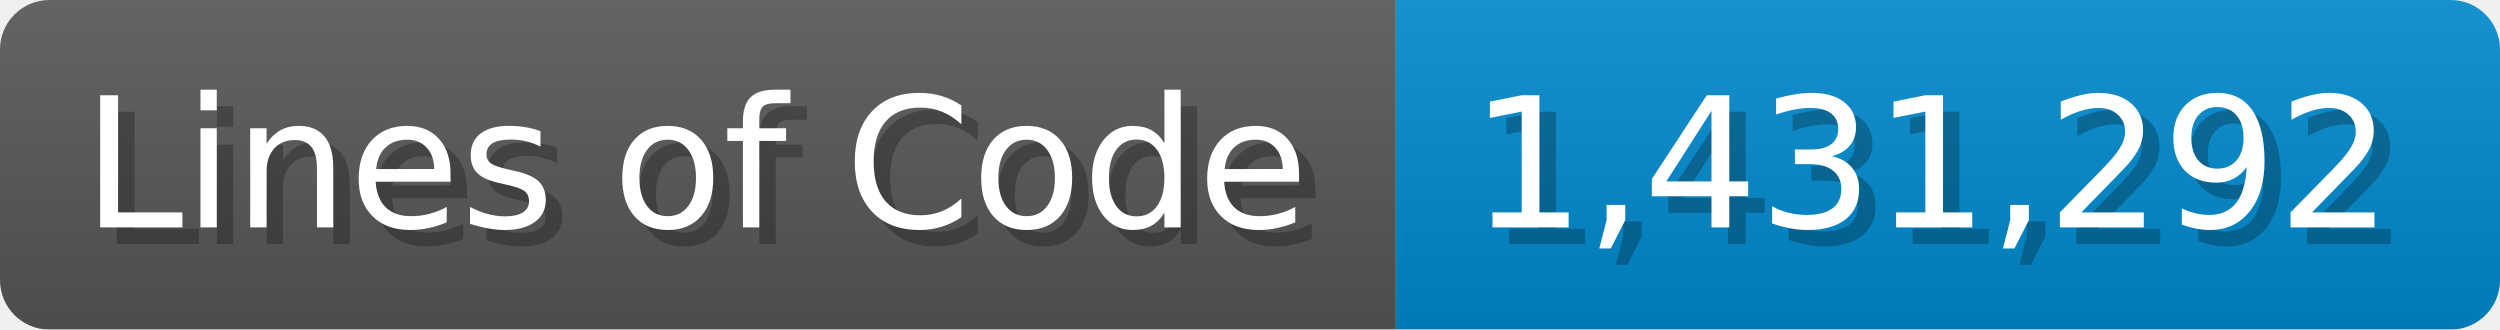
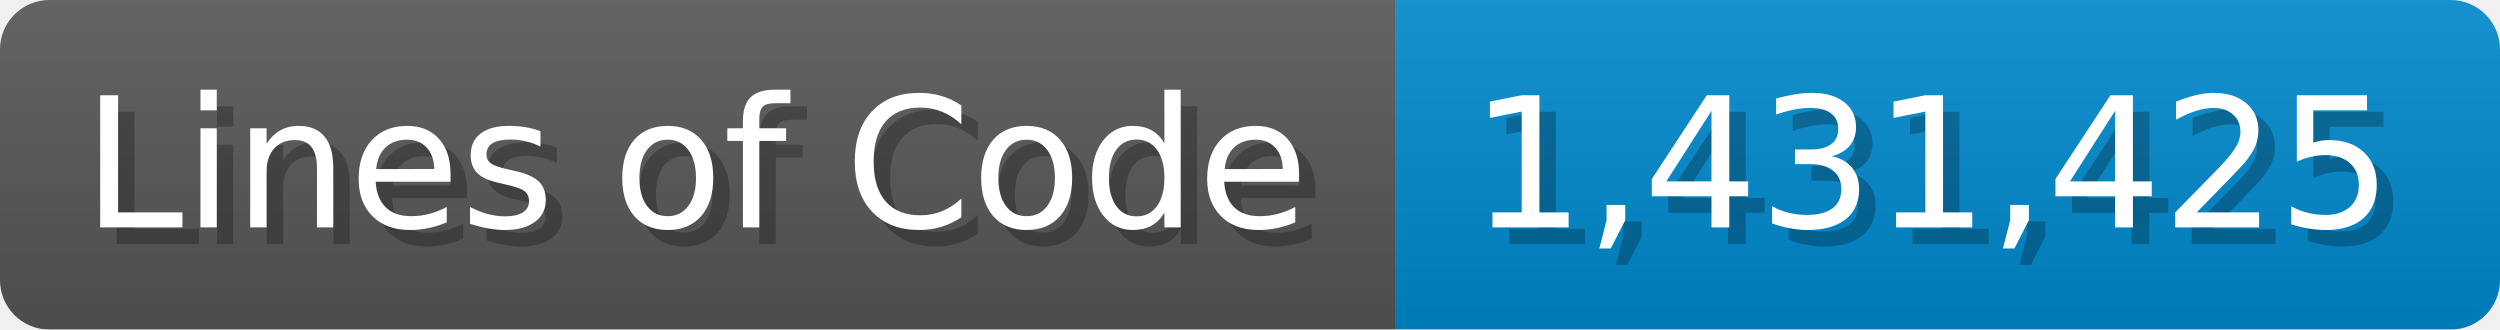
<svg xmlns="http://www.w3.org/2000/svg" width="151.7" height="20" viewBox="0 0 1517 200">
  <linearGradient id="a" x2="0" y2="100%">
    <stop offset="0" stop-opacity=".1" stop-color="#EEE" />
    <stop offset="1" stop-opacity=".1" />
  </linearGradient>
  <mask id="m">
    <rect width="1517" height="200" rx="30" fill="#FFF" />
  </mask>
  <g mask="url(#m)">
    <rect width="847" height="200" fill="#555" />
    <rect width="670" height="200" fill="#08C" x="847" />
    <rect width="1517" height="200" fill="url(#a)" />
  </g>
  <g fill="#fff" text-anchor="start" font-family="Verdana,DejaVu Sans,sans-serif" font-size="110">
    <text x="60" y="148" textLength="747" fill="#000" opacity="0.25">Lines of Code</text>
    <text x="50" y="138" textLength="747">Lines of Code</text>
-     <text x="902" y="148" textLength="570" fill="#000" opacity="0.25">1,431,292</text>
-     <text x="892" y="138" textLength="570">1,431,292</text>
+     <text x="902" y="148" textLength="570" fill="#000" opacity="0.25">1,431,425</text>
+     <text x="892" y="138" textLength="570">1,431,425</text>
  </g>
</svg>
